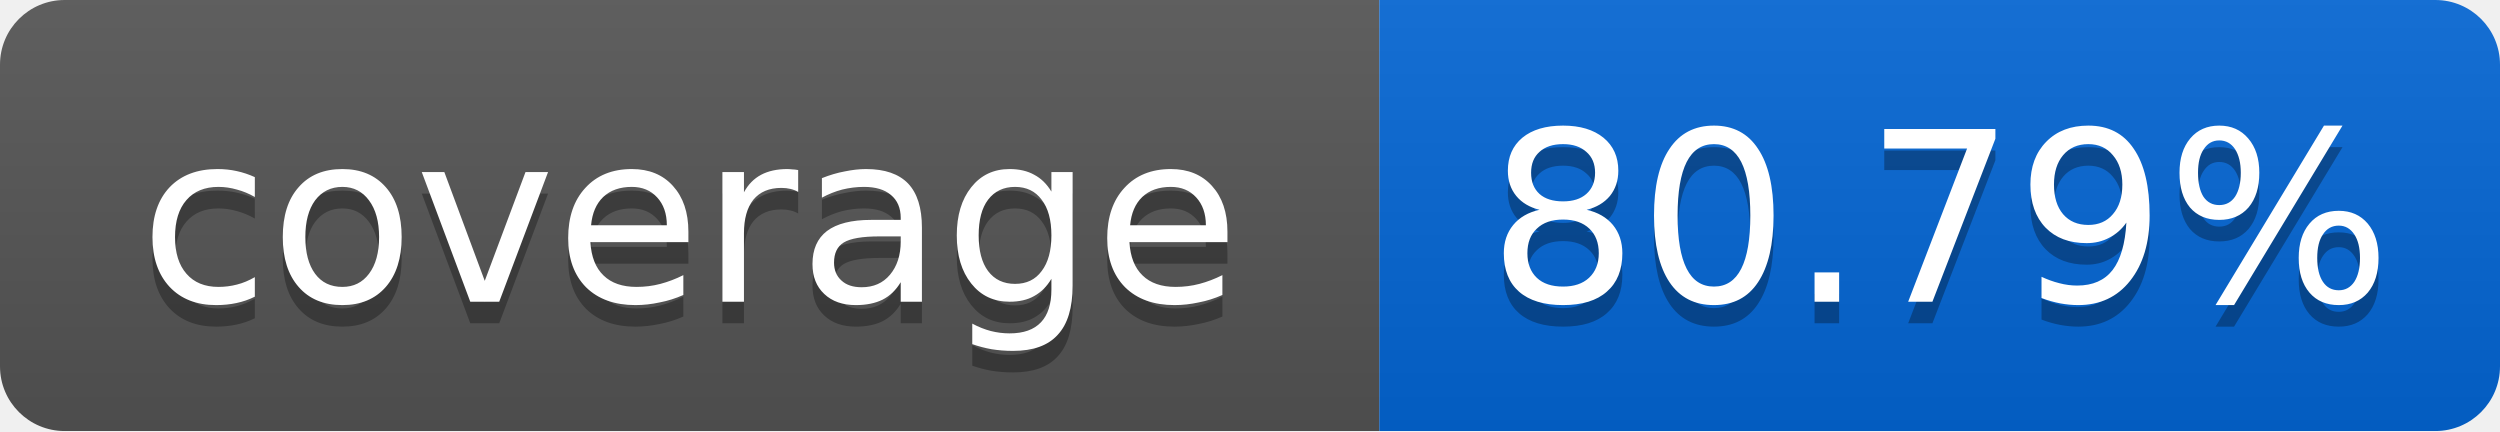
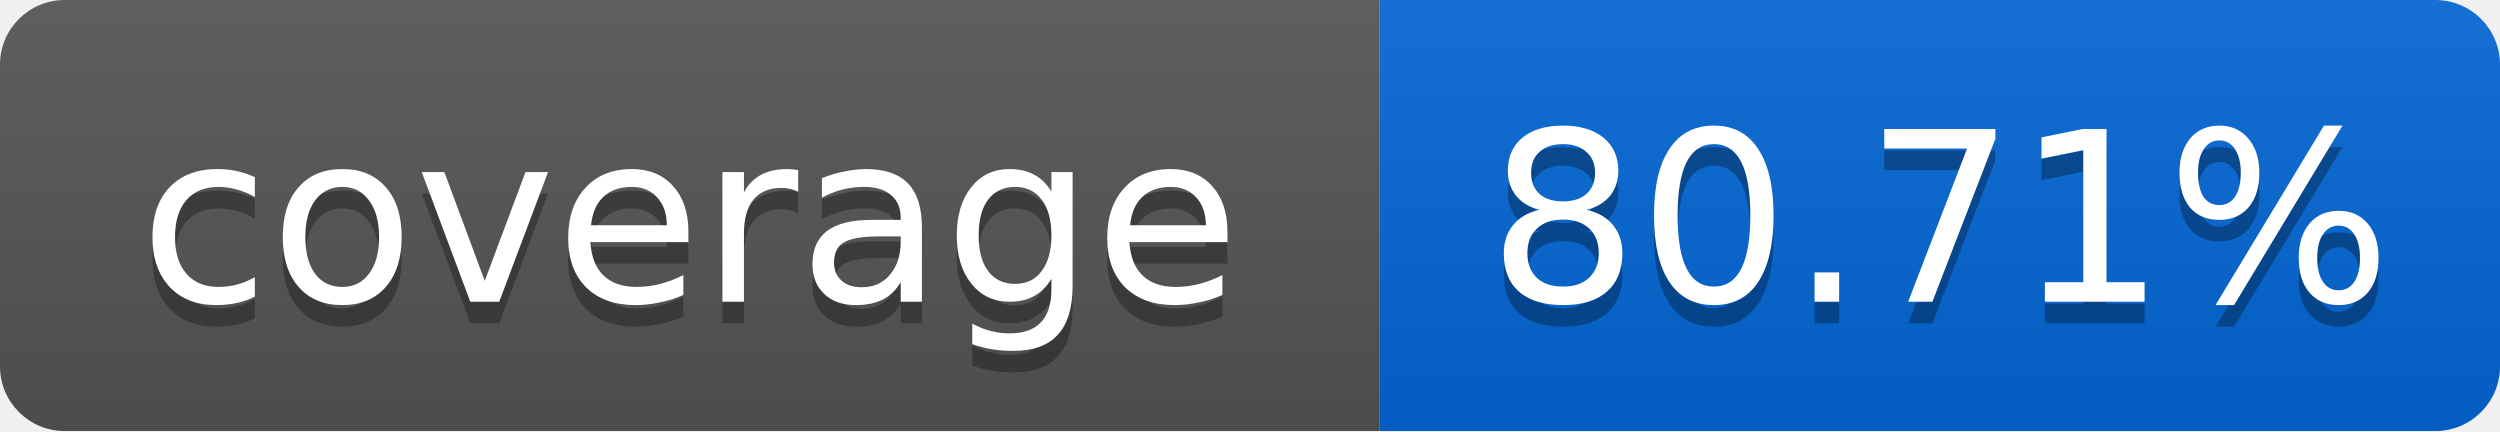
<svg xmlns="http://www.w3.org/2000/svg" width="116" height="20">
  <linearGradient id="smooth" x2="0" y2="100%">
    <stop offset="0" stop-color="#bbb" stop-opacity=".1" />
    <stop offset="1" stop-opacity=".1" />
  </linearGradient>
  <mask id="round">
    <rect width="116" height="20" rx="3" fill="#fff" />
  </mask>
  <g mask="url(#round)">
    <rect width="64" height="20" fill="#555" />
    <rect x="64" width="52" height="20" fill="#0366D6" />
    <rect width="116" height="20" fill="url(#smooth)" />
  </g>
  <g fill="#fff" text-anchor="middle" font-family="DejaVu Sans,Verdana,Geneva,sans-serif" font-size="11">
    <text x="32" y="15" fill="#010101" fill-opacity=".3">coverage</text>
    <text x="32" y="14">coverage</text>
-     <text x="90" y="15" fill="#010101" fill-opacity=".3">80.79%</text>
-     <text x="90" y="14">80.79%</text>
+     <text x="90" y="15" fill="#010101" fill-opacity=".3">80.71%</text>
+     <text x="90" y="14">80.71%</text>
  </g>
</svg>
